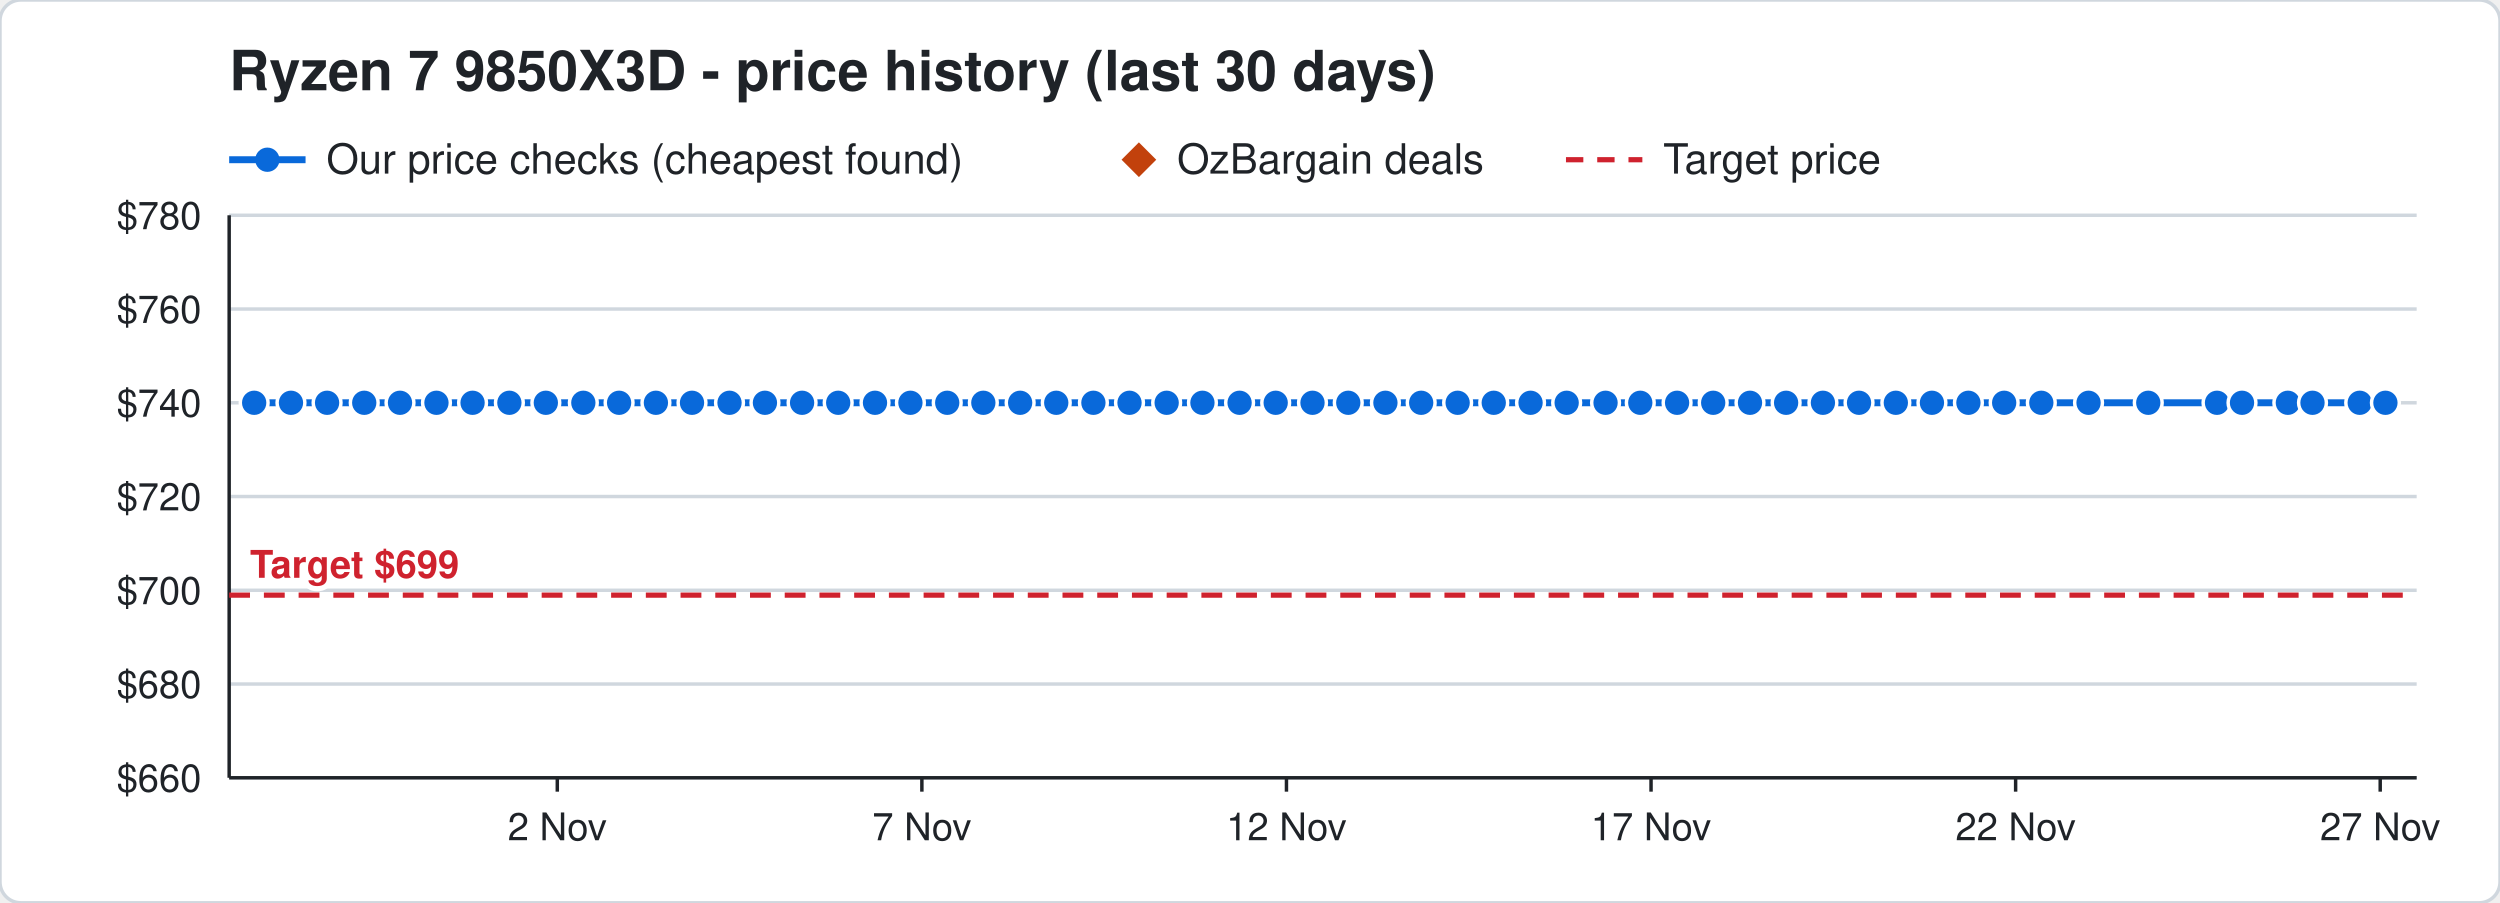
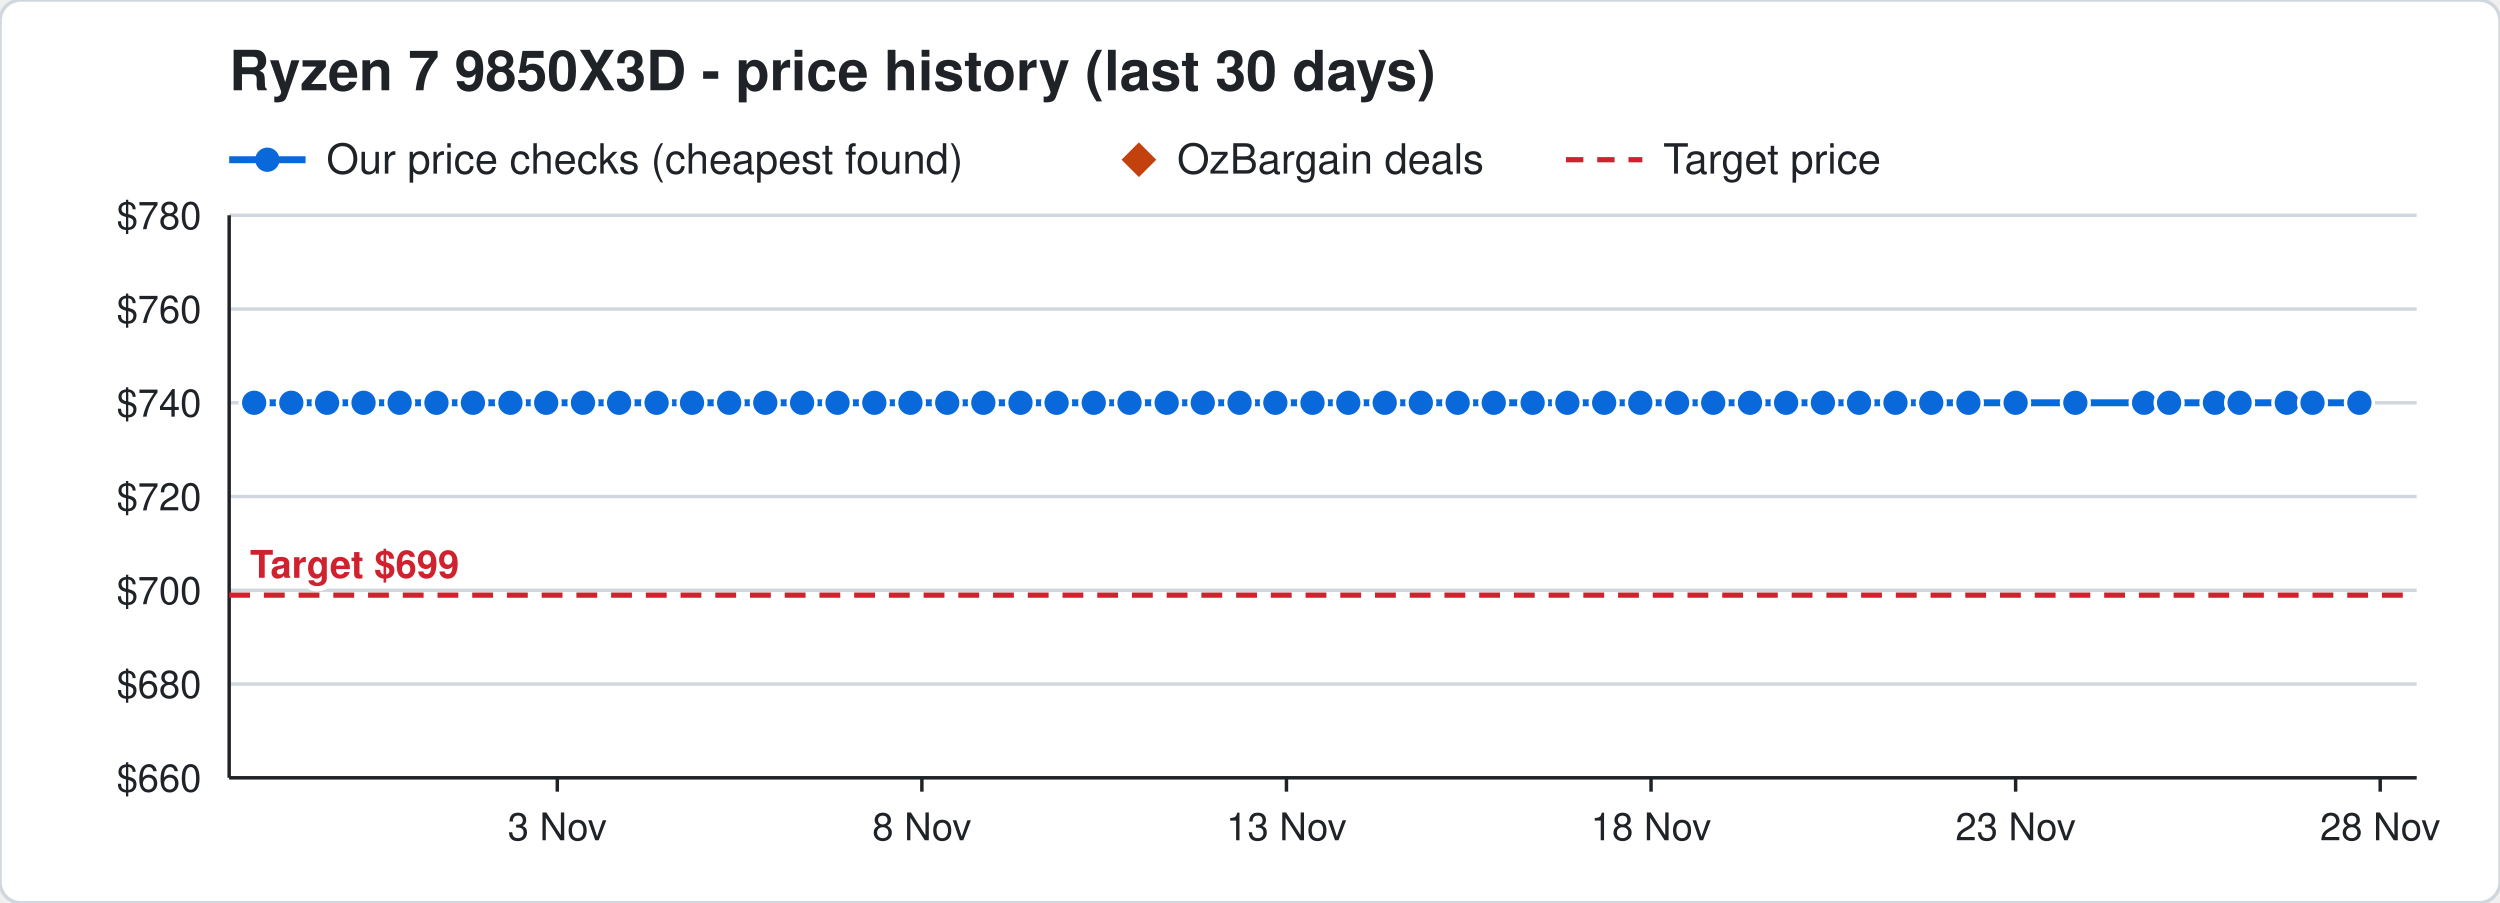
<svg xmlns="http://www.w3.org/2000/svg" width="720" height="260" viewBox="0 0 720 260" font-family="Segoe UI, Helvetica, Arial, sans-serif">
  <rect width="720" height="260" rx="6" fill="#ffffff" stroke="#d0d7de" />
  <text x="66" y="26" font-size="16" font-weight="700" fill="#1f2328">Ryzen 7 9850X3D - price history (last 30 days)</text>
  <line x1="66" y1="46" x2="88" y2="46" stroke="#0969da" stroke-width="2" />
  <circle cx="77" cy="46" r="3.5" fill="#0969da" />
  <text x="94" y="50" font-size="12" fill="#1f2328">Our price checks (cheapest found)</text>
  <path d="M328 41 l5 5 l-5 5 l-5 -5 z" fill="#c2410c" />
  <text x="339" y="50" font-size="12" fill="#1f2328">OzBargain deals</text>
  <line x1="451" y1="46" x2="473" y2="46" stroke="#cf222e" stroke-width="1.5" stroke-dasharray="5 4" />
  <text x="479" y="50" font-size="12" fill="#1f2328">Target price</text>
  <line x1="66" y1="224.0" x2="696" y2="224.0" stroke="#d0d7de" />
  <text x="58" y="228.0" font-size="11" text-anchor="end" fill="#1f2328">$660</text>
  <line x1="66" y1="197.0" x2="696" y2="197.0" stroke="#d0d7de" />
  <text x="58" y="201.0" font-size="11" text-anchor="end" fill="#1f2328">$680</text>
  <line x1="66" y1="170.0" x2="696" y2="170.0" stroke="#d0d7de" />
  <text x="58" y="174.0" font-size="11" text-anchor="end" fill="#1f2328">$700</text>
  <line x1="66" y1="143.0" x2="696" y2="143.0" stroke="#d0d7de" />
  <text x="58" y="147.0" font-size="11" text-anchor="end" fill="#1f2328">$720</text>
  <line x1="66" y1="116.0" x2="696" y2="116.0" stroke="#d0d7de" />
  <text x="58" y="120.0" font-size="11" text-anchor="end" fill="#1f2328">$740</text>
  <line x1="66" y1="89.0" x2="696" y2="89.0" stroke="#d0d7de" />
  <text x="58" y="93.0" font-size="11" text-anchor="end" fill="#1f2328">$760</text>
  <line x1="66" y1="62.0" x2="696" y2="62.0" stroke="#d0d7de" />
  <text x="58" y="66.0" font-size="11" text-anchor="end" fill="#1f2328">$780</text>
  <line x1="685.5" y1="224" x2="685.5" y2="228" stroke="#1f2328" />
-   <text x="685.5" y="242" font-size="11" text-anchor="middle" fill="#1f2328">27 Nov</text>
+   <text x="685.5" y="242" font-size="11" text-anchor="middle" fill="#1f2328">28 Nov</text>
  <line x1="580.5" y1="224" x2="580.5" y2="228" stroke="#1f2328" />
-   <text x="580.5" y="242" font-size="11" text-anchor="middle" fill="#1f2328">22 Nov</text>
+   <text x="580.5" y="242" font-size="11" text-anchor="middle" fill="#1f2328">23 Nov</text>
  <line x1="475.5" y1="224" x2="475.5" y2="228" stroke="#1f2328" />
-   <text x="475.5" y="242" font-size="11" text-anchor="middle" fill="#1f2328">17 Nov</text>
+   <text x="475.5" y="242" font-size="11" text-anchor="middle" fill="#1f2328">18 Nov</text>
  <line x1="370.5" y1="224" x2="370.5" y2="228" stroke="#1f2328" />
-   <text x="370.5" y="242" font-size="11" text-anchor="middle" fill="#1f2328">12 Nov</text>
+   <text x="370.5" y="242" font-size="11" text-anchor="middle" fill="#1f2328">13 Nov</text>
  <line x1="265.5" y1="224" x2="265.5" y2="228" stroke="#1f2328" />
-   <text x="265.5" y="242" font-size="11" text-anchor="middle" fill="#1f2328">7 Nov</text>
+   <text x="265.5" y="242" font-size="11" text-anchor="middle" fill="#1f2328">8 Nov</text>
  <line x1="160.5" y1="224" x2="160.5" y2="228" stroke="#1f2328" />
-   <text x="160.5" y="242" font-size="11" text-anchor="middle" fill="#1f2328">2 Nov</text>
+   <text x="160.5" y="242" font-size="11" text-anchor="middle" fill="#1f2328">3 Nov</text>
  <line x1="66" y1="224" x2="696" y2="224" stroke="#1f2328" />
  <line x1="66" y1="62" x2="66" y2="224" stroke="#1f2328" />
  <line x1="66" y1="171.4" x2="696" y2="171.4" stroke="#cf222e" stroke-width="1.5" stroke-dasharray="6 4" />
  <text x="72" y="166.4" font-size="11" font-weight="700" text-anchor="start" fill="#cf222e" stroke="#ffffff" stroke-width="3" paint-order="stroke">Target $699</text>
-   <polyline points="73.2,116.0 83.8,116.0 94.2,116.0 104.9,116.0 115.2,116.0 125.7,116.0 136.1,116.0 146.7,116.0 157.2,116.0 168.0,116.0 178.3,116.0 188.9,116.0 199.3,116.0 210.1,116.0 220.3,116.0 231.0,116.0 241.4,116.0 252.0,116.0 262.2,116.0 272.8,116.0 283.2,116.0 293.8,116.0 304.2,116.0 314.9,116.0 325.3,116.0 336.0,116.0 346.3,116.0 357.0,116.0 367.4,116.0 378.0,116.0 388.3,116.0 399.0,116.0 409.3,116.0 419.8,116.0 430.2,116.0 440.8,116.0 451.2,116.0 462.4,116.0 472.4,116.0 483.0,116.0 493.4,116.0 504.0,116.0 514.4,116.0 525.0,116.0 535.4,116.0 546.0,116.0 556.4,116.0 566.9,116.0 577.2,116.0 587.9,116.0 601.5,116.0 618.7,116.0 638.5,116.0 645.7,116.0 658.9,116.0 666.0,116.0 679.6,116.0 687.0,116.0" fill="none" stroke="#0969da" stroke-width="2" />
+   <polyline points="73.2,116.0 83.9,116.0 94.2,116.0 104.7,116.0 115.1,116.0 125.7,116.0 136.2,116.0 147.0,116.0 157.3,116.0 167.9,116.0 178.3,116.0 189.1,116.0 199.3,116.0 210.0,116.0 220.4,116.0 231.0,116.0 241.2,116.0 251.8,116.0 262.2,116.0 272.8,116.0 283.2,116.0 293.9,116.0 304.3,116.0 315.0,116.0 325.3,116.0 336.0,116.0 346.4,116.0 357.0,116.0 367.3,116.0 378.0,116.0 388.3,116.0 398.8,116.0 409.2,116.0 419.8,116.0 430.2,116.0 441.4,116.0 451.4,116.0 462.0,116.0 472.4,116.0 483.0,116.0 493.4,116.0 504.0,116.0 514.4,116.0 525.0,116.0 535.4,116.0 545.9,116.0 556.2,116.0 566.9,116.0 580.5,116.0 597.7,116.0 617.5,116.0 624.7,116.0 637.9,116.0 645.0,116.0 658.6,116.0 666.0,116.0 679.5,116.0" fill="none" stroke="#0969da" stroke-width="2" />
  <circle cx="73.2" cy="116.0" r="4" fill="#0969da" stroke="#ffffff" stroke-width="1" />
-   <circle cx="83.8" cy="116.0" r="4" fill="#0969da" stroke="#ffffff" stroke-width="1" />
+   <circle cx="83.9" cy="116.0" r="4" fill="#0969da" stroke="#ffffff" stroke-width="1" />
  <circle cx="94.2" cy="116.0" r="4" fill="#0969da" stroke="#ffffff" stroke-width="1" />
-   <circle cx="104.9" cy="116.0" r="4" fill="#0969da" stroke="#ffffff" stroke-width="1" />
-   <circle cx="115.2" cy="116.0" r="4" fill="#0969da" stroke="#ffffff" stroke-width="1" />
+   <circle cx="104.7" cy="116.0" r="4" fill="#0969da" stroke="#ffffff" stroke-width="1" />
+   <circle cx="115.1" cy="116.0" r="4" fill="#0969da" stroke="#ffffff" stroke-width="1" />
  <circle cx="125.7" cy="116.0" r="4" fill="#0969da" stroke="#ffffff" stroke-width="1" />
-   <circle cx="136.1" cy="116.0" r="4" fill="#0969da" stroke="#ffffff" stroke-width="1" />
-   <circle cx="146.7" cy="116.0" r="4" fill="#0969da" stroke="#ffffff" stroke-width="1" />
-   <circle cx="157.2" cy="116.0" r="4" fill="#0969da" stroke="#ffffff" stroke-width="1" />
-   <circle cx="168.0" cy="116.0" r="4" fill="#0969da" stroke="#ffffff" stroke-width="1" />
+   <circle cx="136.2" cy="116.0" r="4" fill="#0969da" stroke="#ffffff" stroke-width="1" />
+   <circle cx="147.0" cy="116.0" r="4" fill="#0969da" stroke="#ffffff" stroke-width="1" />
+   <circle cx="157.3" cy="116.0" r="4" fill="#0969da" stroke="#ffffff" stroke-width="1" />
+   <circle cx="167.9" cy="116.0" r="4" fill="#0969da" stroke="#ffffff" stroke-width="1" />
  <circle cx="178.3" cy="116.0" r="4" fill="#0969da" stroke="#ffffff" stroke-width="1" />
-   <circle cx="188.9" cy="116.0" r="4" fill="#0969da" stroke="#ffffff" stroke-width="1" />
+   <circle cx="189.1" cy="116.0" r="4" fill="#0969da" stroke="#ffffff" stroke-width="1" />
  <circle cx="199.3" cy="116.0" r="4" fill="#0969da" stroke="#ffffff" stroke-width="1" />
-   <circle cx="210.1" cy="116.0" r="4" fill="#0969da" stroke="#ffffff" stroke-width="1" />
-   <circle cx="220.3" cy="116.0" r="4" fill="#0969da" stroke="#ffffff" stroke-width="1" />
+   <circle cx="210.0" cy="116.0" r="4" fill="#0969da" stroke="#ffffff" stroke-width="1" />
+   <circle cx="220.4" cy="116.0" r="4" fill="#0969da" stroke="#ffffff" stroke-width="1" />
  <circle cx="231.0" cy="116.0" r="4" fill="#0969da" stroke="#ffffff" stroke-width="1" />
-   <circle cx="241.4" cy="116.0" r="4" fill="#0969da" stroke="#ffffff" stroke-width="1" />
-   <circle cx="252.0" cy="116.0" r="4" fill="#0969da" stroke="#ffffff" stroke-width="1" />
+   <circle cx="241.2" cy="116.0" r="4" fill="#0969da" stroke="#ffffff" stroke-width="1" />
+   <circle cx="251.8" cy="116.0" r="4" fill="#0969da" stroke="#ffffff" stroke-width="1" />
  <circle cx="262.2" cy="116.0" r="4" fill="#0969da" stroke="#ffffff" stroke-width="1" />
  <circle cx="272.8" cy="116.0" r="4" fill="#0969da" stroke="#ffffff" stroke-width="1" />
  <circle cx="283.2" cy="116.0" r="4" fill="#0969da" stroke="#ffffff" stroke-width="1" />
-   <circle cx="293.8" cy="116.0" r="4" fill="#0969da" stroke="#ffffff" stroke-width="1" />
-   <circle cx="304.2" cy="116.0" r="4" fill="#0969da" stroke="#ffffff" stroke-width="1" />
-   <circle cx="314.9" cy="116.0" r="4" fill="#0969da" stroke="#ffffff" stroke-width="1" />
+   <circle cx="293.9" cy="116.0" r="4" fill="#0969da" stroke="#ffffff" stroke-width="1" />
+   <circle cx="304.3" cy="116.0" r="4" fill="#0969da" stroke="#ffffff" stroke-width="1" />
+   <circle cx="315.0" cy="116.0" r="4" fill="#0969da" stroke="#ffffff" stroke-width="1" />
  <circle cx="325.3" cy="116.0" r="4" fill="#0969da" stroke="#ffffff" stroke-width="1" />
  <circle cx="336.0" cy="116.0" r="4" fill="#0969da" stroke="#ffffff" stroke-width="1" />
-   <circle cx="346.3" cy="116.0" r="4" fill="#0969da" stroke="#ffffff" stroke-width="1" />
+   <circle cx="346.4" cy="116.0" r="4" fill="#0969da" stroke="#ffffff" stroke-width="1" />
  <circle cx="357.0" cy="116.0" r="4" fill="#0969da" stroke="#ffffff" stroke-width="1" />
-   <circle cx="367.4" cy="116.0" r="4" fill="#0969da" stroke="#ffffff" stroke-width="1" />
+   <circle cx="367.3" cy="116.0" r="4" fill="#0969da" stroke="#ffffff" stroke-width="1" />
  <circle cx="378.0" cy="116.0" r="4" fill="#0969da" stroke="#ffffff" stroke-width="1" />
  <circle cx="388.3" cy="116.0" r="4" fill="#0969da" stroke="#ffffff" stroke-width="1" />
-   <circle cx="399.0" cy="116.0" r="4" fill="#0969da" stroke="#ffffff" stroke-width="1" />
-   <circle cx="409.3" cy="116.0" r="4" fill="#0969da" stroke="#ffffff" stroke-width="1" />
+   <circle cx="398.8" cy="116.0" r="4" fill="#0969da" stroke="#ffffff" stroke-width="1" />
+   <circle cx="409.2" cy="116.0" r="4" fill="#0969da" stroke="#ffffff" stroke-width="1" />
  <circle cx="419.8" cy="116.0" r="4" fill="#0969da" stroke="#ffffff" stroke-width="1" />
  <circle cx="430.2" cy="116.0" r="4" fill="#0969da" stroke="#ffffff" stroke-width="1" />
-   <circle cx="440.8" cy="116.0" r="4" fill="#0969da" stroke="#ffffff" stroke-width="1" />
-   <circle cx="451.2" cy="116.0" r="4" fill="#0969da" stroke="#ffffff" stroke-width="1" />
-   <circle cx="462.4" cy="116.0" r="4" fill="#0969da" stroke="#ffffff" stroke-width="1" />
+   <circle cx="441.4" cy="116.0" r="4" fill="#0969da" stroke="#ffffff" stroke-width="1" />
+   <circle cx="451.4" cy="116.0" r="4" fill="#0969da" stroke="#ffffff" stroke-width="1" />
+   <circle cx="462.0" cy="116.0" r="4" fill="#0969da" stroke="#ffffff" stroke-width="1" />
  <circle cx="472.4" cy="116.0" r="4" fill="#0969da" stroke="#ffffff" stroke-width="1" />
  <circle cx="483.0" cy="116.0" r="4" fill="#0969da" stroke="#ffffff" stroke-width="1" />
  <circle cx="493.4" cy="116.0" r="4" fill="#0969da" stroke="#ffffff" stroke-width="1" />
  <circle cx="504.0" cy="116.0" r="4" fill="#0969da" stroke="#ffffff" stroke-width="1" />
  <circle cx="514.4" cy="116.0" r="4" fill="#0969da" stroke="#ffffff" stroke-width="1" />
  <circle cx="525.0" cy="116.0" r="4" fill="#0969da" stroke="#ffffff" stroke-width="1" />
  <circle cx="535.4" cy="116.0" r="4" fill="#0969da" stroke="#ffffff" stroke-width="1" />
-   <circle cx="546.0" cy="116.0" r="4" fill="#0969da" stroke="#ffffff" stroke-width="1" />
-   <circle cx="556.4" cy="116.0" r="4" fill="#0969da" stroke="#ffffff" stroke-width="1" />
+   <circle cx="545.9" cy="116.0" r="4" fill="#0969da" stroke="#ffffff" stroke-width="1" />
+   <circle cx="556.2" cy="116.0" r="4" fill="#0969da" stroke="#ffffff" stroke-width="1" />
  <circle cx="566.9" cy="116.0" r="4" fill="#0969da" stroke="#ffffff" stroke-width="1" />
-   <circle cx="577.2" cy="116.0" r="4" fill="#0969da" stroke="#ffffff" stroke-width="1" />
-   <circle cx="587.9" cy="116.0" r="4" fill="#0969da" stroke="#ffffff" stroke-width="1" />
-   <circle cx="601.5" cy="116.0" r="4" fill="#0969da" stroke="#ffffff" stroke-width="1" />
-   <circle cx="618.7" cy="116.0" r="4" fill="#0969da" stroke="#ffffff" stroke-width="1" />
-   <circle cx="638.5" cy="116.0" r="4" fill="#0969da" stroke="#ffffff" stroke-width="1" />
-   <circle cx="645.7" cy="116.0" r="4" fill="#0969da" stroke="#ffffff" stroke-width="1" />
-   <circle cx="658.9" cy="116.0" r="4" fill="#0969da" stroke="#ffffff" stroke-width="1" />
+   <circle cx="580.5" cy="116.0" r="4" fill="#0969da" stroke="#ffffff" stroke-width="1" />
+   <circle cx="597.7" cy="116.0" r="4" fill="#0969da" stroke="#ffffff" stroke-width="1" />
+   <circle cx="617.5" cy="116.0" r="4" fill="#0969da" stroke="#ffffff" stroke-width="1" />
+   <circle cx="624.7" cy="116.0" r="4" fill="#0969da" stroke="#ffffff" stroke-width="1" />
+   <circle cx="637.9" cy="116.0" r="4" fill="#0969da" stroke="#ffffff" stroke-width="1" />
+   <circle cx="645.0" cy="116.0" r="4" fill="#0969da" stroke="#ffffff" stroke-width="1" />
+   <circle cx="658.6" cy="116.0" r="4" fill="#0969da" stroke="#ffffff" stroke-width="1" />
  <circle cx="666.0" cy="116.0" r="4" fill="#0969da" stroke="#ffffff" stroke-width="1" />
-   <circle cx="679.6" cy="116.0" r="4" fill="#0969da" stroke="#ffffff" stroke-width="1" />
-   <circle cx="687.0" cy="116.0" r="4" fill="#0969da" stroke="#ffffff" stroke-width="1" />
+   <circle cx="679.5" cy="116.0" r="4" fill="#0969da" stroke="#ffffff" stroke-width="1" />
</svg>
